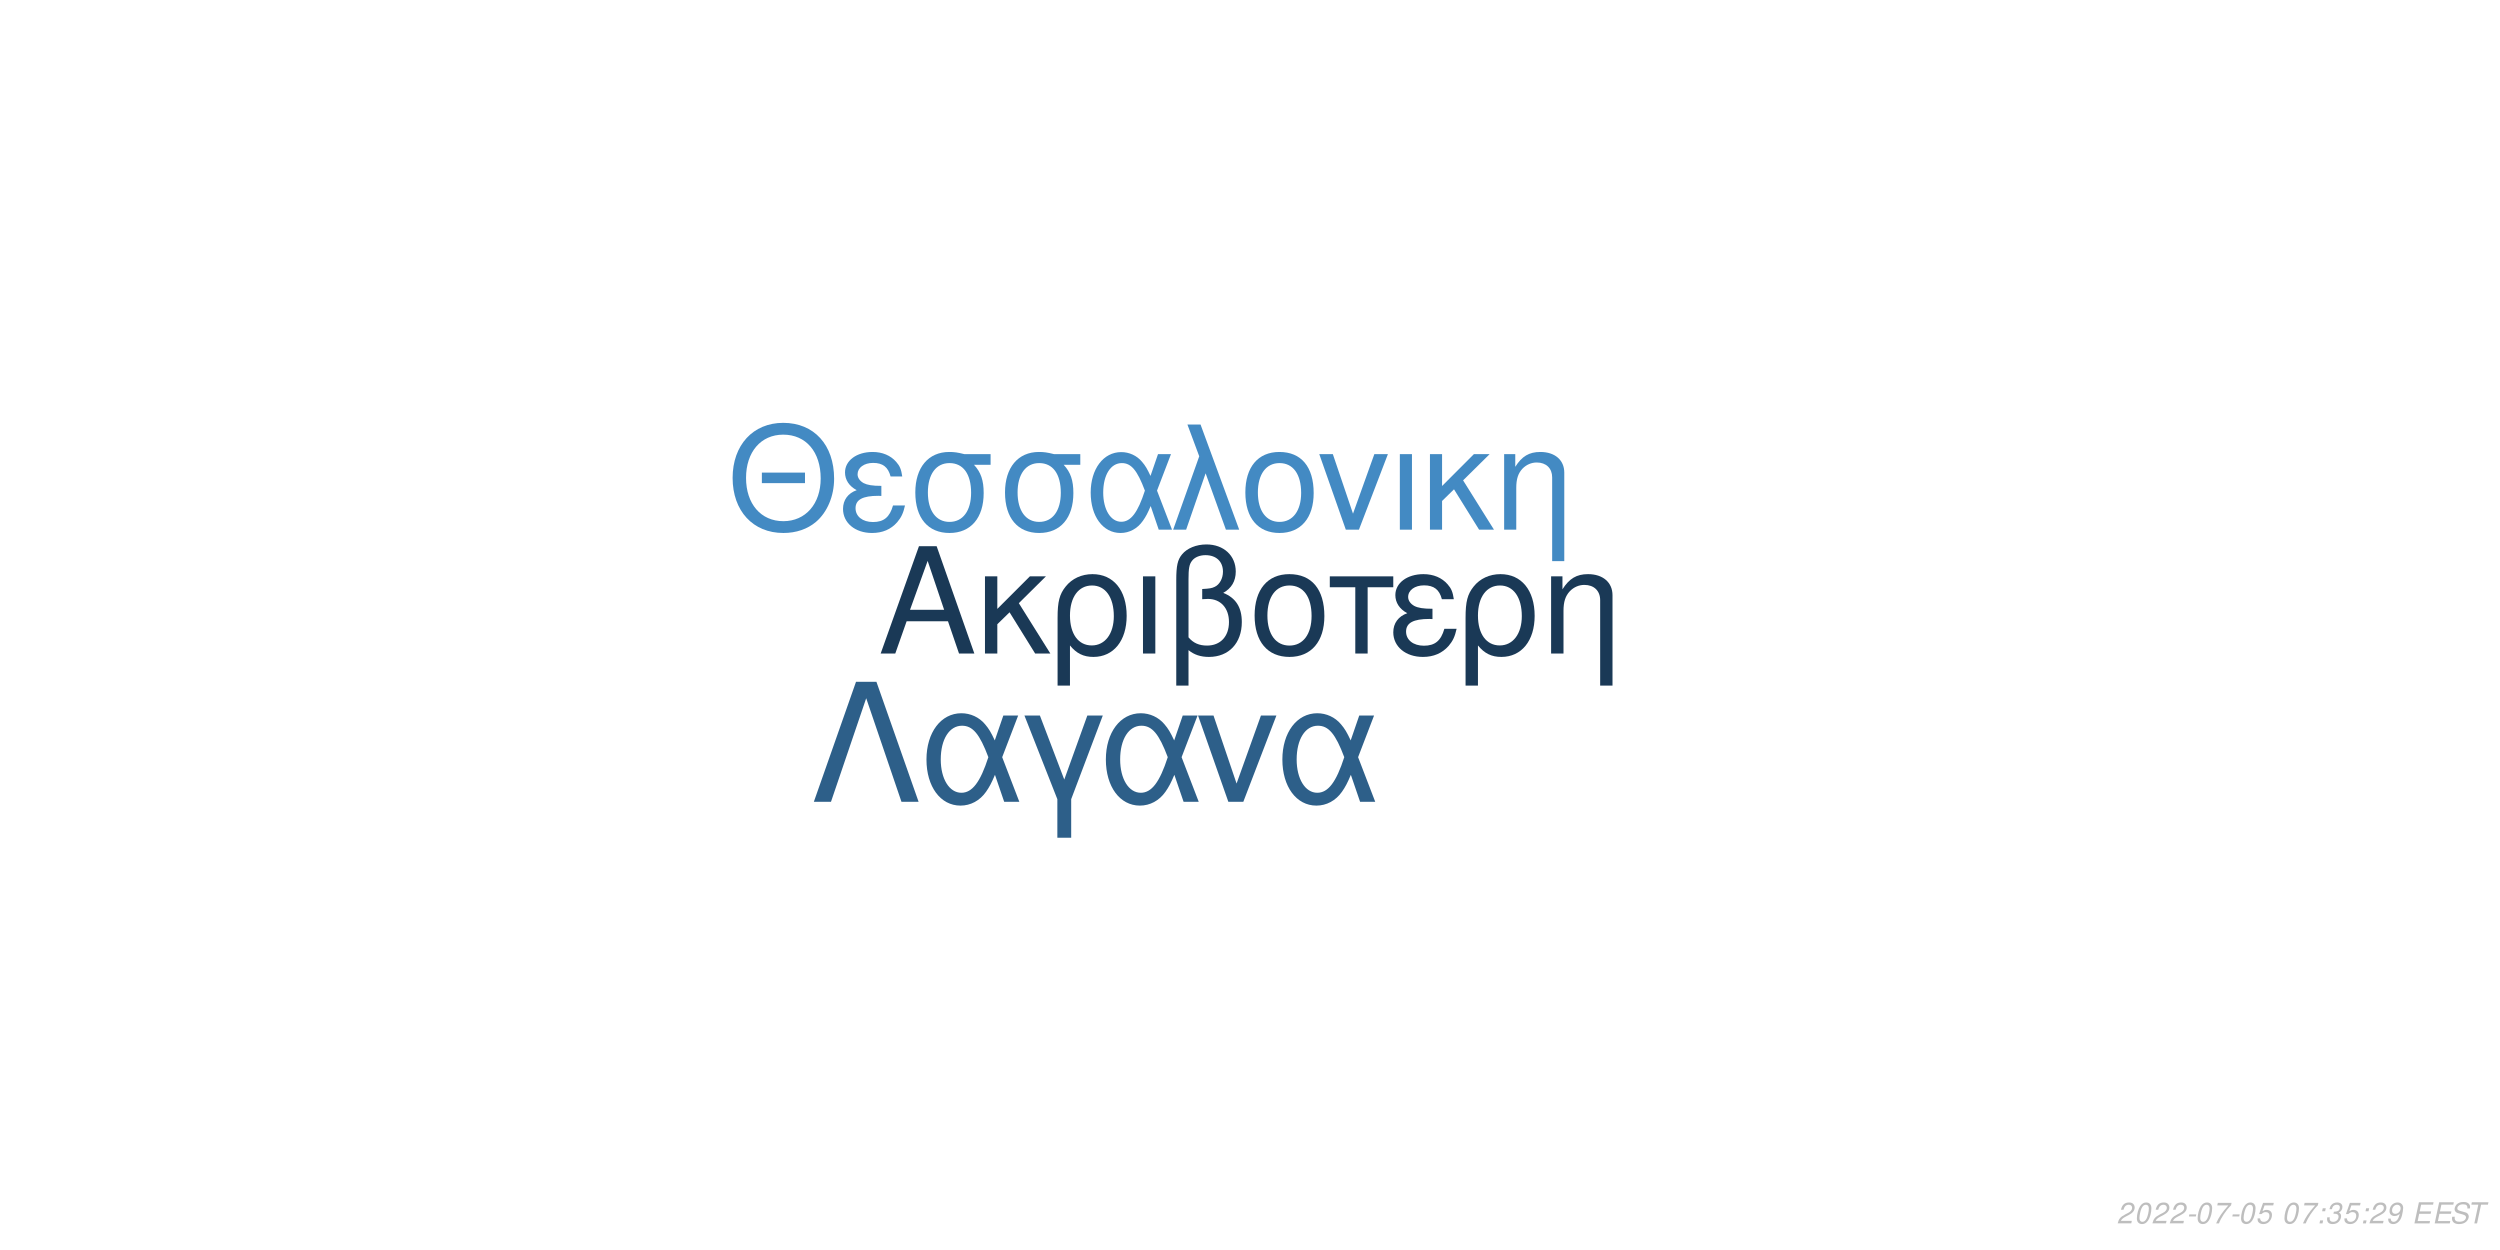
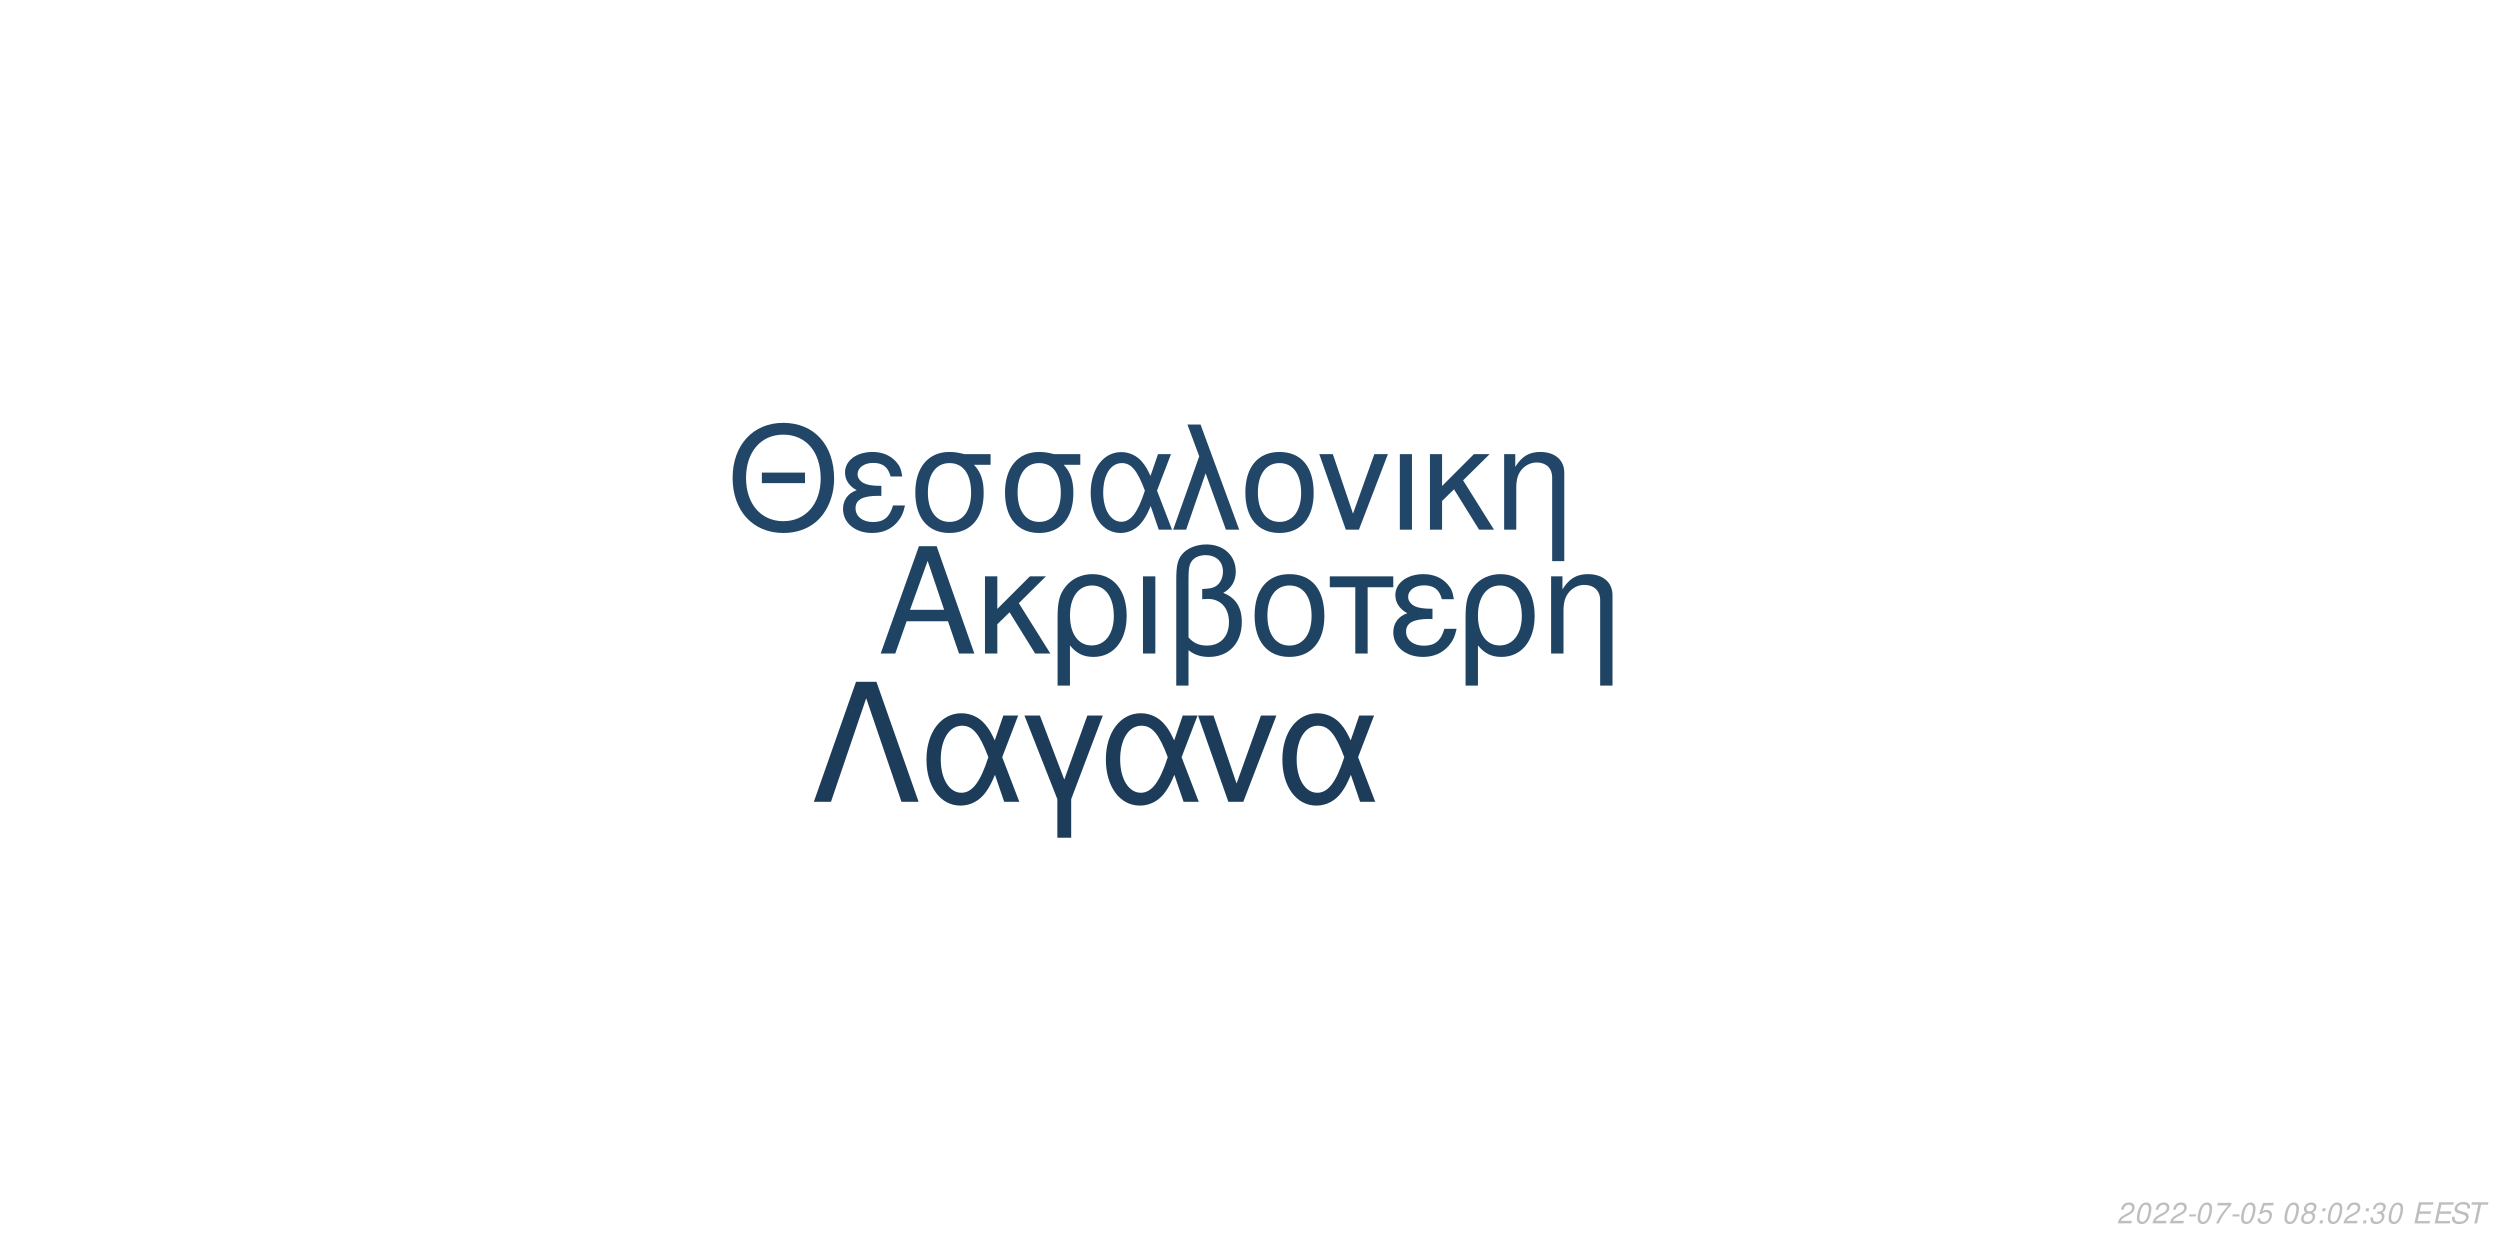
<svg xmlns="http://www.w3.org/2000/svg" xmlns:xlink="http://www.w3.org/1999/xlink" width="864pt" height="432pt" viewBox="0 0 864 432" version="1.1">
  <defs>
    <g>
      <symbol overflow="visible" id="glyph0-0">
        <path style="stroke:none;" d="" />
      </symbol>
      <symbol overflow="visible" id="glyph0-1">
        <path style="stroke:none;" d="M 24.125 -11.141 L 27.938 0 L 33.234 0 L 20.203 -37.094 L 14.094 -37.094 L 0.859 0 L 5.906 0 L 9.828 -11.141 Z M 22.797 -15.109 L 11 -15.109 L 17.094 -32.016 Z M 22.797 -15.109 " />
      </symbol>
      <symbol overflow="visible" id="glyph0-2">
        <path style="stroke:none;" d="M 7.172 -15.422 L 7.172 -26.672 L 2.906 -26.672 L 2.906 0 L 7.172 0 L 7.172 -10.125 L 11.406 -14.25 L 20.25 0 L 25.5 0 L 14.609 -17.406 L 23.969 -26.672 L 18.422 -26.672 Z M 7.172 -15.422 " />
      </symbol>
      <symbol overflow="visible" id="glyph0-3">
        <path style="stroke:none;" d="M 3 11.094 L 7.281 11.094 L 7.281 -2.797 C 9.516 -0.047 11.953 1.172 15.375 1.172 C 22.344 1.172 26.875 -4.422 26.875 -13.031 C 26.875 -21.891 22.297 -27.438 15.062 -27.438 C 11.297 -27.438 7.984 -25.906 5.797 -23.156 C 3.672 -20.516 3 -17.969 3 -12.359 Z M 14.906 -23.516 C 19.547 -23.516 22.438 -19.438 22.438 -12.922 C 22.438 -6.812 19.391 -2.797 14.812 -2.797 C 10.172 -2.797 7.281 -6.766 7.281 -13.125 C 7.281 -19.484 10.234 -23.516 14.906 -23.516 Z M 14.906 -23.516 " />
      </symbol>
      <symbol overflow="visible" id="glyph0-4">
        <path style="stroke:none;" d="M 3.516 0 L 7.781 0 L 7.781 -26.672 L 3.516 -26.672 Z M 3.516 0 " />
      </symbol>
      <symbol overflow="visible" id="glyph0-5">
        <path style="stroke:none;" d="M 4.016 11.094 L 8.25 11.094 L 8.25 -1.172 C 10.172 0.406 12.422 1.172 15.312 1.172 C 22.188 1.172 26.672 -3.609 26.672 -10.891 C 26.672 -15.984 24.578 -19.234 20.25 -20.969 C 23.109 -22.547 24.578 -25.031 24.578 -28.344 C 24.578 -33.844 20.406 -37.703 14.453 -37.703 C 10.938 -37.703 7.734 -36.391 6 -34.25 C 4.484 -32.422 4.016 -30.328 4.016 -25.391 Z M 8.25 -25.656 C 8.25 -29.359 8.5 -30.844 9.469 -32.062 C 10.375 -33.281 12.156 -34 14.094 -34 C 17.812 -34 20.156 -31.812 20.156 -28.297 C 20.156 -25.953 18.984 -23.812 17.297 -23.047 C 16.281 -22.547 15.469 -22.438 12.984 -22.297 L 12.984 -18.781 C 13.734 -18.828 14.344 -18.875 14.969 -18.875 C 19.344 -18.875 22.234 -15.719 22.234 -10.891 C 22.234 -5.906 19.281 -2.75 14.656 -2.75 C 11.953 -2.75 9.922 -3.609 8.25 -5.594 Z M 8.25 -25.656 " />
      </symbol>
      <symbol overflow="visible" id="glyph0-6">
        <path style="stroke:none;" d="M 14.094 -27.438 C 6.562 -27.438 2.094 -22.094 2.094 -13.125 C 2.094 -4.125 6.562 1.172 14.141 1.172 C 21.672 1.172 26.203 -4.172 26.203 -12.922 C 26.203 -22.188 21.828 -27.438 14.094 -27.438 Z M 14.141 -23.516 C 18.938 -23.516 21.781 -19.594 21.781 -12.984 C 21.781 -6.672 18.828 -2.75 14.141 -2.75 C 9.422 -2.75 6.516 -6.672 6.516 -13.125 C 6.516 -19.594 9.422 -23.516 14.141 -23.516 Z M 14.141 -23.516 " />
      </symbol>
      <symbol overflow="visible" id="glyph0-7">
        <path style="stroke:none;" d="M 7.891 0 L 12.156 0 L 12.156 -22.906 L 21.016 -22.906 L 21.016 -26.672 L -0.922 -26.672 L -0.922 -22.906 L 7.891 -22.906 Z M 7.891 0 " />
      </symbol>
      <symbol overflow="visible" id="glyph0-8">
        <path style="stroke:none;" d="M 14.562 -15.469 C 11.344 -15.469 9.562 -15.781 8.297 -16.438 C 6.922 -17.203 6.156 -18.328 6.156 -19.547 C 6.156 -21.891 8.453 -23.562 11.656 -23.562 C 15.062 -23.562 16.953 -22.094 17.812 -18.781 L 21.938 -18.781 C 21.578 -21.266 21.062 -22.5 19.797 -23.922 C 17.812 -26.203 14.906 -27.438 11.453 -27.438 C 5.797 -27.438 1.734 -24.375 1.734 -20.203 C 1.734 -17.609 3.156 -15.375 5.859 -13.938 C 2.797 -12.875 1.016 -10.484 1.016 -7.328 C 1.016 -2.391 5.297 1.172 11.25 1.172 C 14.969 1.172 17.906 -0.109 20.156 -2.641 C 21.578 -4.328 22.297 -5.797 22.906 -8.547 L 18.672 -8.547 C 17.5 -4.422 15.422 -2.703 11.609 -2.703 C 7.938 -2.703 5.438 -4.688 5.438 -7.578 C 5.438 -10.578 7.938 -11.953 13.484 -11.953 C 13.641 -11.953 14.094 -11.953 14.562 -11.906 Z M 14.562 -15.469 " />
      </symbol>
      <symbol overflow="visible" id="glyph0-9">
        <path style="stroke:none;" d="M 3.562 -26.672 L 3.562 0 L 7.844 0 L 7.844 -14.703 C 7.844 -17.906 8.5 -19.891 10.031 -21.531 C 11.406 -22.953 13.188 -23.719 15.062 -23.719 C 18.375 -23.719 20.516 -21.672 20.516 -18.469 L 20.516 11.094 L 24.781 11.094 L 24.781 -20.156 C 24.781 -24.578 21.469 -27.438 16.328 -27.438 C 12.359 -27.438 9.828 -25.906 7.484 -22.188 L 7.484 -26.672 Z M 3.562 -26.672 " />
      </symbol>
      <symbol overflow="visible" id="glyph1-0">
        <path style="stroke:none;" d="" />
      </symbol>
      <symbol overflow="visible" id="glyph1-1">
        <path style="stroke:none;" d="M 26.859 -19.734 L 11.953 -19.734 L 11.953 -16.094 L 26.859 -16.094 Z M 19.328 -36.922 C 8.922 -36.922 1.844 -29.25 1.844 -17.891 C 1.844 -6.484 8.875 1.141 19.391 1.141 C 23.812 1.141 27.703 -0.203 30.641 -2.688 C 34.578 -6.031 36.922 -11.656 36.922 -17.594 C 36.922 -29.297 30 -36.922 19.328 -36.922 Z M 19.328 -32.844 C 27.203 -32.844 32.281 -26.906 32.281 -17.688 C 32.281 -8.922 27.062 -2.938 19.391 -2.938 C 11.609 -2.938 6.484 -8.922 6.484 -17.891 C 6.484 -26.859 11.609 -32.844 19.328 -32.844 Z M 19.328 -32.844 " />
      </symbol>
      <symbol overflow="visible" id="glyph1-2">
        <path style="stroke:none;" d="M 14.25 -15.141 C 11.109 -15.141 9.375 -15.453 8.125 -16.094 C 6.781 -16.844 6.031 -17.938 6.031 -19.141 C 6.031 -21.422 8.266 -23.078 11.406 -23.078 C 14.75 -23.078 16.594 -21.625 17.438 -18.391 L 21.469 -18.391 C 21.125 -20.828 20.625 -22.031 19.391 -23.422 C 17.438 -25.656 14.594 -26.859 11.219 -26.859 C 5.688 -26.859 1.688 -23.875 1.688 -19.781 C 1.688 -17.234 3.094 -15.047 5.734 -13.656 C 2.734 -12.609 1 -10.266 1 -7.172 C 1 -2.344 5.188 1.141 11.016 1.141 C 14.656 1.141 17.547 -0.094 19.734 -2.594 C 21.125 -4.234 21.828 -5.688 22.422 -8.375 L 18.281 -8.375 C 17.141 -4.328 15.094 -2.641 11.359 -2.641 C 7.766 -2.641 5.328 -4.578 5.328 -7.422 C 5.328 -10.359 7.766 -11.703 13.203 -11.703 C 13.359 -11.703 13.797 -11.703 14.25 -11.656 Z M 14.25 -15.141 " />
      </symbol>
      <symbol overflow="visible" id="glyph1-3">
        <path style="stroke:none;" d="M 29 -26.109 L 19.938 -26.109 C 17.594 -26.703 16.438 -26.859 14.703 -26.859 C 7.469 -26.859 2.984 -21.469 2.984 -12.859 C 2.984 -4.031 7.375 1.141 14.797 1.141 C 22.172 1.141 26.609 -4.078 26.609 -12.656 C 26.609 -17.047 25.656 -19.828 23.266 -22.422 L 29 -22.422 Z M 14.797 -23.016 C 19.531 -23.016 22.266 -19.234 22.266 -12.75 C 22.266 -6.531 19.438 -2.688 14.797 -2.688 C 10.172 -2.688 7.328 -6.531 7.328 -12.859 C 7.328 -19.188 10.172 -23.016 14.797 -23.016 Z M 14.797 -23.016 " />
      </symbol>
      <symbol overflow="visible" id="glyph1-4">
        <path style="stroke:none;" d="M 29.344 -26.109 L 24.859 -26.109 L 22.266 -18.578 C 21.125 -21.031 20.484 -22.125 19.328 -23.469 C 17.547 -25.609 14.906 -26.812 12.156 -26.812 C 5.984 -26.812 1.594 -20.984 1.594 -12.812 C 1.594 -4.578 5.828 1.141 11.906 1.141 C 14.953 1.141 17.734 -0.344 19.625 -3.047 C 20.672 -4.531 21.281 -5.688 22.328 -8.172 L 25.109 0 L 29.703 0 L 24.516 -13.5 Z M 20.328 -13.5 C 17.891 -5.922 15.453 -2.734 12.156 -2.734 C 8.516 -2.734 5.922 -6.922 5.922 -12.812 C 5.922 -18.938 8.516 -23.016 12.359 -23.016 C 15.594 -23.016 17.688 -20.531 20.328 -13.5 Z M 20.328 -13.5 " />
      </symbol>
      <symbol overflow="visible" id="glyph1-5">
        <path style="stroke:none;" d="M 1.094 0 L 5.578 0 L 12.312 -19.484 L 19.328 0 L 23.922 0 L 10.562 -36.328 L 6.031 -36.328 L 10.109 -25.359 Z M 1.094 0 " />
      </symbol>
      <symbol overflow="visible" id="glyph1-6">
        <path style="stroke:none;" d="M 13.797 -26.859 C 6.422 -26.859 2.047 -21.625 2.047 -12.859 C 2.047 -4.031 6.422 1.141 13.859 1.141 C 21.234 1.141 25.656 -4.078 25.656 -12.656 C 25.656 -21.719 21.375 -26.859 13.797 -26.859 Z M 13.859 -23.016 C 18.531 -23.016 21.328 -19.188 21.328 -12.703 C 21.328 -6.531 18.438 -2.688 13.859 -2.688 C 9.219 -2.688 6.375 -6.531 6.375 -12.859 C 6.375 -19.188 9.219 -23.016 13.859 -23.016 Z M 13.859 -23.016 " />
      </symbol>
      <symbol overflow="visible" id="glyph1-7">
        <path style="stroke:none;" d="M 14.297 0 L 24.312 -26.109 L 19.625 -26.109 L 12.25 -5.531 L 5.281 -26.109 L 0.594 -26.109 L 9.766 0 Z M 14.297 0 " />
      </symbol>
      <symbol overflow="visible" id="glyph1-8">
        <path style="stroke:none;" d="M 3.438 0 L 7.625 0 L 7.625 -26.109 L 3.438 -26.109 Z M 3.438 0 " />
      </symbol>
      <symbol overflow="visible" id="glyph1-9">
        <path style="stroke:none;" d="M 7.031 -15.094 L 7.031 -26.109 L 2.844 -26.109 L 2.844 0 L 7.031 0 L 7.031 -9.922 L 11.156 -13.953 L 19.828 0 L 24.969 0 L 14.297 -17.047 L 23.469 -26.109 L 18.031 -26.109 Z M 7.031 -15.094 " />
      </symbol>
      <symbol overflow="visible" id="glyph1-10">
        <path style="stroke:none;" d="M 3.484 -26.109 L 3.484 0 L 7.672 0 L 7.672 -14.406 C 7.672 -17.547 8.328 -19.484 9.812 -21.078 C 11.156 -22.469 12.906 -23.219 14.75 -23.219 C 17.984 -23.219 20.078 -21.234 20.078 -18.094 L 20.078 10.859 L 24.266 10.859 L 24.266 -19.734 C 24.266 -24.062 21.031 -26.859 16 -26.859 C 12.109 -26.859 9.609 -25.359 7.328 -21.719 L 7.328 -26.109 Z M 3.484 -26.109 " />
      </symbol>
      <symbol overflow="visible" id="glyph2-0">
        <path style="stroke:none;" d="" />
      </symbol>
      <symbol overflow="visible" id="glyph2-1">
        <path style="stroke:none;" d="M 22.531 -41.484 L 15.484 -41.484 L 0.906 0 L 6.828 0 L 19 -35.797 L 31.188 0 L 37.109 0 Z M 22.531 -41.484 " />
      </symbol>
      <symbol overflow="visible" id="glyph2-2">
        <path style="stroke:none;" d="M 33.516 -29.812 L 28.391 -29.812 L 25.438 -21.219 C 24.125 -24.016 23.391 -25.266 22.078 -26.797 C 20.031 -29.25 17.016 -30.609 13.891 -30.609 C 6.828 -30.609 1.828 -23.953 1.828 -14.625 C 1.828 -5.234 6.656 1.312 13.594 1.312 C 17.078 1.312 20.266 -0.391 22.422 -3.469 C 23.609 -5.172 24.297 -6.484 25.5 -9.328 L 28.688 0 L 33.922 0 L 28 -15.422 Z M 23.219 -15.422 C 20.422 -6.766 17.641 -3.125 13.891 -3.125 C 9.734 -3.125 6.766 -7.906 6.766 -14.625 C 6.766 -21.625 9.734 -26.297 14.109 -26.297 C 17.812 -26.297 20.203 -23.453 23.219 -15.422 Z M 23.219 -15.422 " />
      </symbol>
      <symbol overflow="visible" id="glyph2-3">
        <path style="stroke:none;" d="M 12.062 12.406 L 16.844 12.406 L 16.844 -0.906 L 27.766 -29.812 L 22.422 -29.812 L 14.453 -7.688 L 6.031 -29.812 L 0.688 -29.812 L 12.062 -0.906 Z M 12.062 12.406 " />
      </symbol>
      <symbol overflow="visible" id="glyph2-4">
        <path style="stroke:none;" d="M 16.328 0 L 27.766 -29.812 L 22.422 -29.812 L 14 -6.312 L 6.031 -29.812 L 0.688 -29.812 L 11.156 0 Z M 16.328 0 " />
      </symbol>
      <symbol overflow="visible" id="glyph3-0">
        <path style="stroke:none;" d="" />
      </symbol>
      <symbol overflow="visible" id="glyph3-1">
        <path style="stroke:none;" d="M 5.234 -0.875 L 1.469 -0.875 C 1.641 -1.375 2.203 -1.891 3.109 -2.344 L 4.234 -2.938 C 5.562 -3.625 6.219 -4.469 6.219 -5.484 C 6.219 -5.938 6.062 -6.359 5.797 -6.656 C 5.469 -7.047 4.984 -7.234 4.312 -7.234 C 2.766 -7.234 1.891 -6.453 1.484 -4.734 L 2.375 -4.734 C 2.484 -5.188 2.609 -5.484 2.797 -5.75 C 3.094 -6.203 3.609 -6.453 4.188 -6.453 C 4.891 -6.453 5.344 -6.031 5.344 -5.375 C 5.344 -4.703 4.859 -4.094 4.016 -3.656 L 2.984 -3.125 C 1.234 -2.188 0.797 -1.656 0.344 -0.016 L 5.047 -0.016 Z M 5.234 -0.875 " />
      </symbol>
      <symbol overflow="visible" id="glyph3-2">
        <path style="stroke:none;" d="M 4.203 -7.234 C 3.375 -7.234 2.688 -6.812 2.125 -5.984 C 1.484 -5.047 0.984 -3.188 0.984 -1.734 C 0.984 -1.109 1.172 -0.562 1.484 -0.266 C 1.797 0.047 2.281 0.234 2.766 0.234 C 3.625 0.234 4.281 -0.156 4.859 -1.016 C 5.516 -1.953 6 -3.797 6 -5.266 C 6 -6.5 5.328 -7.234 4.203 -7.234 Z M 4.094 -6.453 C 4.734 -6.453 5.125 -5.984 5.125 -5.156 C 5.125 -4.203 4.781 -2.625 4.406 -1.812 C 3.984 -0.938 3.516 -0.547 2.875 -0.547 C 2.25 -0.547 1.875 -1.031 1.875 -1.828 C 1.875 -2.797 2.203 -4.344 2.594 -5.203 C 2.984 -6.047 3.453 -6.453 4.094 -6.453 Z M 4.094 -6.453 " />
      </symbol>
      <symbol overflow="visible" id="glyph3-3">
        <path style="stroke:none;" d="M 3.516 -3.125 L 1.125 -3.125 L 0.969 -2.406 L 3.359 -2.406 Z M 3.516 -3.125 " />
      </symbol>
      <symbol overflow="visible" id="glyph3-4">
        <path style="stroke:none;" d="M 6.703 -7.094 L 1.953 -7.094 L 1.766 -6.219 L 5.594 -6.219 C 3.344 -3.688 2.266 -2.109 1.375 0 L 2.344 0 C 3.031 -1.906 4.828 -4.594 6.547 -6.281 Z M 6.703 -7.094 " />
      </symbol>
      <symbol overflow="visible" id="glyph3-5">
        <path style="stroke:none;" d="M 6.297 -7.094 L 2.594 -7.094 L 1.234 -3.234 L 2.047 -3.234 C 2.656 -3.766 2.938 -3.906 3.531 -3.906 C 4.328 -3.906 4.797 -3.453 4.797 -2.688 C 4.797 -1.438 3.969 -0.547 2.828 -0.547 C 2.031 -0.547 1.609 -0.938 1.578 -1.734 L 0.703 -1.734 L 0.703 -1.516 C 0.703 -0.938 0.844 -0.547 1.188 -0.266 C 1.562 0.062 2.078 0.234 2.703 0.234 C 3.656 0.234 4.391 -0.156 4.984 -0.922 C 5.422 -1.5 5.672 -2.234 5.672 -2.953 C 5.672 -4 4.938 -4.672 3.812 -4.672 C 3.328 -4.672 2.906 -4.547 2.406 -4.234 L 3.109 -6.219 L 6.109 -6.219 Z M 6.297 -7.094 " />
      </symbol>
      <symbol overflow="visible" id="glyph3-6">
        <path style="stroke:none;" d="" />
      </symbol>
      <symbol overflow="visible" id="glyph3-7">
+         <path style="stroke:none;" d="M 4.766 -3.797 C 5.078 -3.969 5.234 -4.078 5.438 -4.234 C 5.812 -4.594 6.062 -5.172 6.062 -5.734 C 6.062 -6.625 5.344 -7.234 4.266 -7.234 C 2.812 -7.234 1.703 -6.219 1.703 -4.875 C 1.703 -4.406 1.875 -4.125 2.359 -3.812 C 1.297 -3.312 0.75 -2.516 0.75 -1.469 C 0.75 -0.438 1.547 0.234 2.812 0.234 C 3.656 0.234 4.359 -0.094 4.938 -0.734 C 5.359 -1.234 5.609 -1.859 5.609 -2.438 C 5.609 -3.047 5.312 -3.516 4.766 -3.797 Z M 4.109 -6.453 C 4.797 -6.453 5.188 -6.125 5.188 -5.578 C 5.188 -5.266 5.062 -4.922 4.859 -4.672 C 4.562 -4.312 4.188 -4.156 3.656 -4.156 C 2.984 -4.156 2.594 -4.453 2.594 -4.984 C 2.594 -5.859 3.203 -6.453 4.109 -6.453 Z M 3.453 -3.406 C 4.234 -3.406 4.734 -2.984 4.734 -2.312 C 4.734 -1.312 3.922 -0.547 2.875 -0.547 C 2.125 -0.547 1.625 -0.969 1.625 -1.625 C 1.625 -2.609 2.438 -3.406 3.453 -3.406 Z M 3.453 -3.406 " />
+       </symbol>
+       <symbol overflow="visible" id="glyph3-8">
        <path style="stroke:none;" d="M 2.359 -1.031 L 1.312 -1.031 L 1.094 0 L 2.141 0 Z M 3.266 -5.234 L 2.219 -5.234 L 2 -4.203 L 3.047 -4.203 Z M 3.266 -5.234 " />
      </symbol>
-       <symbol overflow="visible" id="glyph3-8">
+       <symbol overflow="visible" id="glyph3-9">
        <path style="stroke:none;" d="M 2.922 -3.312 C 3.125 -3.344 3.234 -3.344 3.375 -3.344 C 4.203 -3.344 4.688 -3 4.688 -2.406 C 4.688 -1.312 3.906 -0.547 2.781 -0.547 C 2.047 -0.547 1.594 -0.938 1.594 -1.562 C 1.594 -1.719 1.609 -1.844 1.656 -2.094 L 0.766 -2.094 C 0.734 -1.797 0.719 -1.641 0.719 -1.469 C 0.719 -0.375 1.406 0.234 2.641 0.234 C 3.547 0.234 4.297 -0.078 4.812 -0.656 C 5.266 -1.156 5.562 -1.875 5.562 -2.547 C 5.562 -3.125 5.344 -3.453 4.797 -3.734 C 5.641 -4.234 6.016 -4.844 6.016 -5.734 C 6.016 -6.656 5.312 -7.234 4.203 -7.234 C 3.375 -7.234 2.672 -6.938 2.188 -6.375 C 1.891 -6.031 1.703 -5.641 1.516 -4.906 L 2.391 -4.906 C 2.5 -5.359 2.594 -5.594 2.734 -5.812 C 3.047 -6.234 3.516 -6.453 4.078 -6.453 C 4.734 -6.453 5.141 -6.125 5.141 -5.578 C 5.141 -5.188 5.016 -4.797 4.797 -4.547 C 4.516 -4.234 4 -4.062 3.266 -4.062 L 3.078 -4.062 Z M 2.922 -3.312 " />
-       </symbol>
-       <symbol overflow="visible" id="glyph3-9">
-         <path style="stroke:none;" d="M 0.844 -1.656 C 0.844 -1.547 0.844 -1.438 0.844 -1.375 C 0.844 -0.406 1.531 0.234 2.578 0.234 C 3.203 0.234 3.766 0.016 4.297 -0.438 C 4.938 -1 5.312 -1.656 5.594 -2.719 C 5.844 -3.672 6.016 -4.766 6.016 -5.375 C 6.016 -5.844 5.844 -6.328 5.547 -6.656 C 5.203 -7.031 4.703 -7.234 4.062 -7.234 C 2.516 -7.234 1.297 -5.938 1.297 -4.266 C 1.297 -3.203 1.984 -2.547 3.047 -2.547 C 3.484 -2.547 3.953 -2.672 4.281 -2.891 C 4.406 -2.984 4.547 -3.078 4.828 -3.344 C 4.438 -1.484 3.703 -0.547 2.703 -0.547 C 2.109 -0.547 1.719 -0.938 1.719 -1.547 L 1.719 -1.656 Z M 3.953 -6.453 C 4.625 -6.453 5.141 -5.953 5.141 -5.281 C 5.141 -4.188 4.312 -3.312 3.297 -3.312 C 2.594 -3.312 2.172 -3.734 2.172 -4.453 C 2.172 -5.562 2.984 -6.453 3.953 -6.453 Z M 3.953 -6.453 " />
      </symbol>
      <symbol overflow="visible" id="glyph3-10">
        <path style="stroke:none;" d="M 2.547 -3.312 L 6.5 -3.312 L 6.688 -4.141 L 2.719 -4.141 L 3.219 -6.469 L 7.344 -6.469 L 7.516 -7.297 L 2.453 -7.297 L 0.906 0 L 6.125 0 L 6.297 -0.812 L 2.016 -0.812 Z M 2.547 -3.312 " />
      </symbol>
      <symbol overflow="visible" id="glyph3-11">
        <path style="stroke:none;" d="M 7.062 -5.156 C 7.125 -5.438 7.141 -5.562 7.141 -5.703 C 7.141 -6.156 6.938 -6.594 6.594 -6.891 C 6.188 -7.25 5.656 -7.406 4.875 -7.406 C 3.844 -7.406 3.047 -7.125 2.5 -6.562 C 2.094 -6.141 1.781 -5.438 1.781 -4.922 C 1.781 -4.297 2.219 -3.766 2.891 -3.562 L 4.594 -3.094 C 5.406 -2.859 5.734 -2.578 5.734 -2.094 C 5.734 -1.781 5.547 -1.406 5.266 -1.141 C 4.844 -0.766 4.266 -0.578 3.453 -0.578 C 2.328 -0.578 1.812 -0.984 1.812 -1.906 C 1.812 -2.047 1.812 -2.125 1.844 -2.312 L 0.984 -2.312 C 0.906 -2.062 0.891 -1.906 0.891 -1.688 C 0.891 -0.484 1.797 0.234 3.297 0.234 C 4.359 0.234 5.234 -0.062 5.812 -0.609 C 6.344 -1.078 6.688 -1.797 6.688 -2.375 C 6.688 -2.641 6.609 -2.906 6.453 -3.156 C 6.234 -3.5 5.938 -3.703 5.469 -3.828 L 3.75 -4.312 C 2.984 -4.547 2.734 -4.734 2.734 -5.188 C 2.734 -5.547 2.875 -5.844 3.188 -6.109 C 3.547 -6.438 4.031 -6.594 4.703 -6.594 C 5.266 -6.594 5.688 -6.484 5.906 -6.297 C 6.094 -6.125 6.219 -5.797 6.219 -5.516 C 6.219 -5.422 6.203 -5.344 6.188 -5.156 Z M 7.062 -5.156 " />
      </symbol>
      <symbol overflow="visible" id="glyph3-12">
        <path style="stroke:none;" d="M 4.938 -6.469 L 7.312 -6.469 L 7.484 -7.297 L 1.75 -7.297 L 1.578 -6.469 L 3.984 -6.469 L 2.609 0 L 3.547 0 Z M 4.938 -6.469 " />
      </symbol>
    </g>
  </defs>
  <g id="surface1">
    <rect x="0" y="0" width="864" height="432" style="fill:rgb(100%,100%,100%);fill-opacity:1;stroke:none;" />
-     <g style="fill:rgb(10.196%,22.353%,33.725%);fill-opacity:1;">
+     <g style="fill:rgb(12.157%,26.275%,38.824%);fill-opacity:1;">
      <use xlink:href="#glyph0-1" x="303.5" y="225.861" />
      <use xlink:href="#glyph0-2" x="337.5" y="225.861" />
      <use xlink:href="#glyph0-3" x="362.5" y="225.861" />
      <use xlink:href="#glyph0-4" x="391.5" y="225.861" />
      <use xlink:href="#glyph0-5" x="402.5" y="225.861" />
      <use xlink:href="#glyph0-6" x="431.5" y="225.861" />
      <use xlink:href="#glyph0-7" x="460.5" y="225.861" />
      <use xlink:href="#glyph0-8" x="480.5" y="225.861" />
      <use xlink:href="#glyph0-3" x="503.5" y="225.861" />
      <use xlink:href="#glyph0-9" x="532.5" y="225.861" />
    </g>
-     <g style="fill:rgb(26.275%,54.118%,76.471%);fill-opacity:1;">
+     <g style="fill:rgb(12.941%,27.451%,40.392%);fill-opacity:1;">
      <use xlink:href="#glyph1-1" x="251.348" y="183.058" />
      <use xlink:href="#glyph1-2" x="290.348" y="183.058" />
      <use xlink:href="#glyph1-3" x="313.348" y="183.058" />
      <use xlink:href="#glyph1-3" x="344.348" y="183.058" />
      <use xlink:href="#glyph1-4" x="375.348" y="183.058" />
      <use xlink:href="#glyph1-5" x="404.348" y="183.058" />
      <use xlink:href="#glyph1-6" x="428.348" y="183.058" />
      <use xlink:href="#glyph1-7" x="455.348" y="183.058" />
      <use xlink:href="#glyph1-8" x="480.348" y="183.058" />
      <use xlink:href="#glyph1-9" x="491.348" y="183.058" />
      <use xlink:href="#glyph1-10" x="516.348" y="183.058" />
    </g>
-     <g style="fill:rgb(17.647%,37.255%,53.725%);fill-opacity:1;">
+     <g style="fill:rgb(10.98%,23.529%,35.294%);fill-opacity:1;">
      <use xlink:href="#glyph2-1" x="280.359" y="277.105" />
      <use xlink:href="#glyph2-2" x="318.359" y="277.105" />
      <use xlink:href="#glyph2-3" x="353.359" y="277.105" />
      <use xlink:href="#glyph2-2" x="380.359" y="277.105" />
      <use xlink:href="#glyph2-4" x="413.359" y="277.105" />
      <use xlink:href="#glyph2-2" x="441.359" y="277.105" />
    </g>
    <g style="fill:rgb(74.51%,74.51%,74.51%);fill-opacity:1;">
      <use xlink:href="#glyph3-1" x="731.52" y="422.81" />
      <use xlink:href="#glyph3-2" x="737.52" y="422.81" />
      <use xlink:href="#glyph3-1" x="743.52" y="422.81" />
      <use xlink:href="#glyph3-1" x="749.52" y="422.81" />
      <use xlink:href="#glyph3-3" x="755.52" y="422.81" />
      <use xlink:href="#glyph3-2" x="758.52" y="422.81" />
      <use xlink:href="#glyph3-4" x="764.52" y="422.81" />
      <use xlink:href="#glyph3-3" x="770.52" y="422.81" />
      <use xlink:href="#glyph3-2" x="773.52" y="422.81" />
      <use xlink:href="#glyph3-5" x="779.52" y="422.81" />
      <use xlink:href="#glyph3-6" x="785.52" y="422.81" />
      <use xlink:href="#glyph3-2" x="788.52" y="422.81" />
-       <use xlink:href="#glyph3-4" x="794.52" y="422.81" />
-       <use xlink:href="#glyph3-7" x="800.52" y="422.81" />
-       <use xlink:href="#glyph3-8" x="803.52" y="422.81" />
-       <use xlink:href="#glyph3-5" x="809.52" y="422.81" />
-       <use xlink:href="#glyph3-7" x="815.52" y="422.81" />
-       <use xlink:href="#glyph3-1" x="818.52" y="422.81" />
-       <use xlink:href="#glyph3-9" x="824.52" y="422.81" />
+       <use xlink:href="#glyph3-7" x="794.52" y="422.81" />
+       <use xlink:href="#glyph3-8" x="800.52" y="422.81" />
+       <use xlink:href="#glyph3-2" x="803.52" y="422.81" />
+       <use xlink:href="#glyph3-1" x="809.52" y="422.81" />
+       <use xlink:href="#glyph3-8" x="815.52" y="422.81" />
+       <use xlink:href="#glyph3-9" x="818.52" y="422.81" />
+       <use xlink:href="#glyph3-2" x="824.52" y="422.81" />
      <use xlink:href="#glyph3-6" x="830.52" y="422.81" />
      <use xlink:href="#glyph3-10" x="833.52" y="422.81" />
      <use xlink:href="#glyph3-10" x="840.52" y="422.81" />
      <use xlink:href="#glyph3-11" x="846.52" y="422.81" />
      <use xlink:href="#glyph3-12" x="852.52" y="422.81" />
    </g>
  </g>
</svg>
